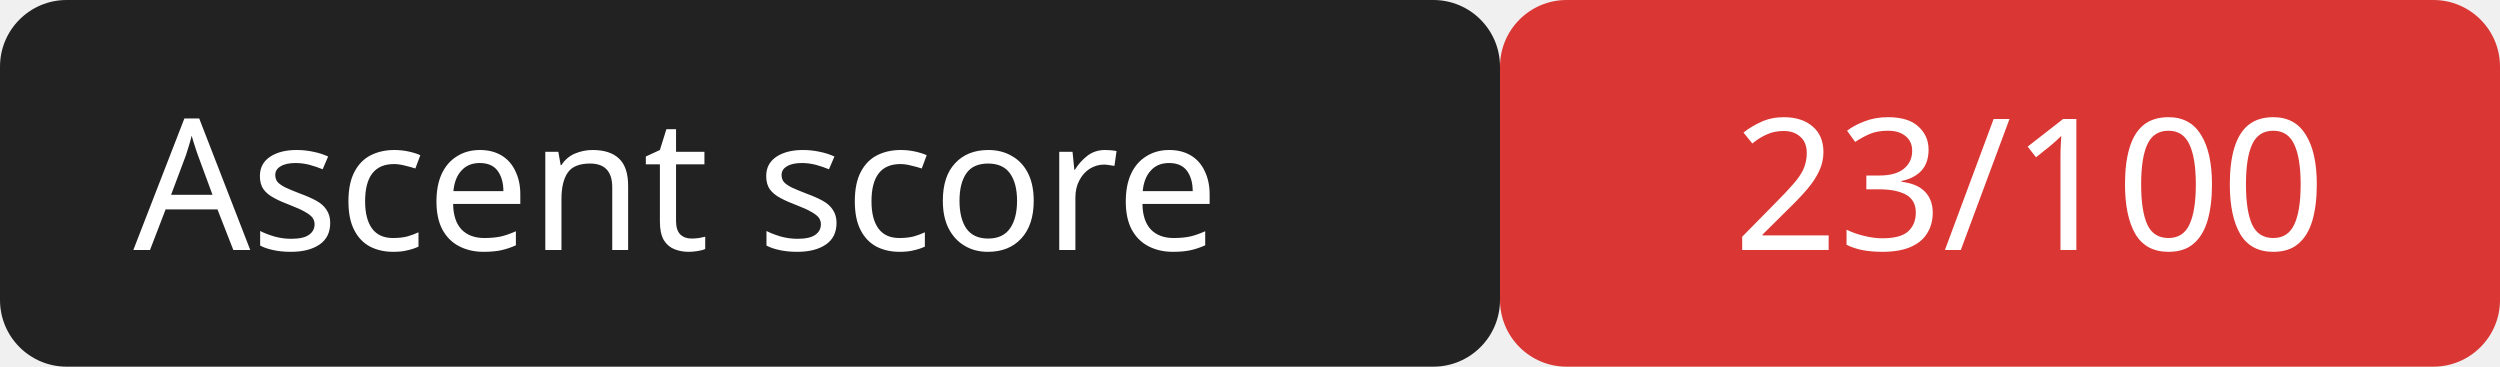
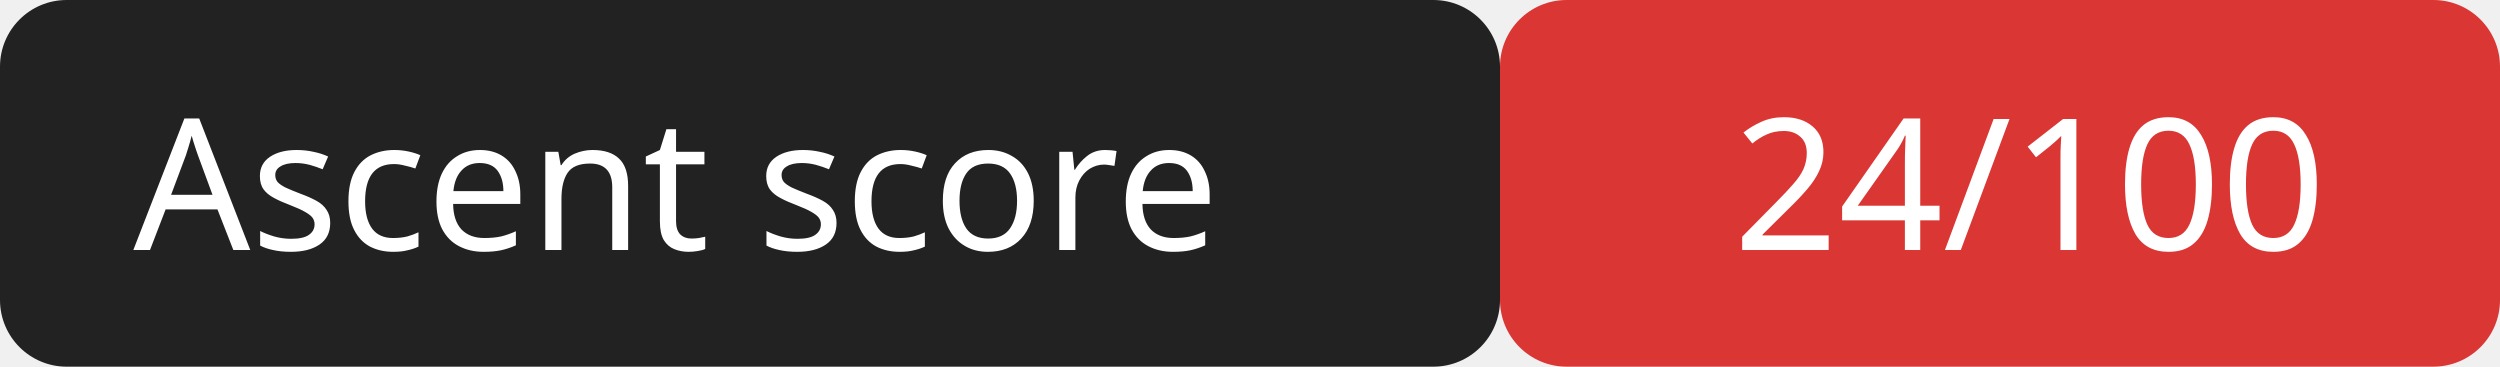
<svg xmlns="http://www.w3.org/2000/svg" width="150" height="22">
  <rect width="90" height="22" rx="4" fill="#222" />
  <rect x="90" width="60" height="22" rx="4" fill="#da3633" />
  <g fill="#fff" font-family="Verdana,sans-serif" font-size="11">
    <text x="8" y="15">Ascent score</text>
-     <text x="104" y="15">23/100</text>
+     <text x="104" y="15">24/100</text>
  </g>
</svg>
